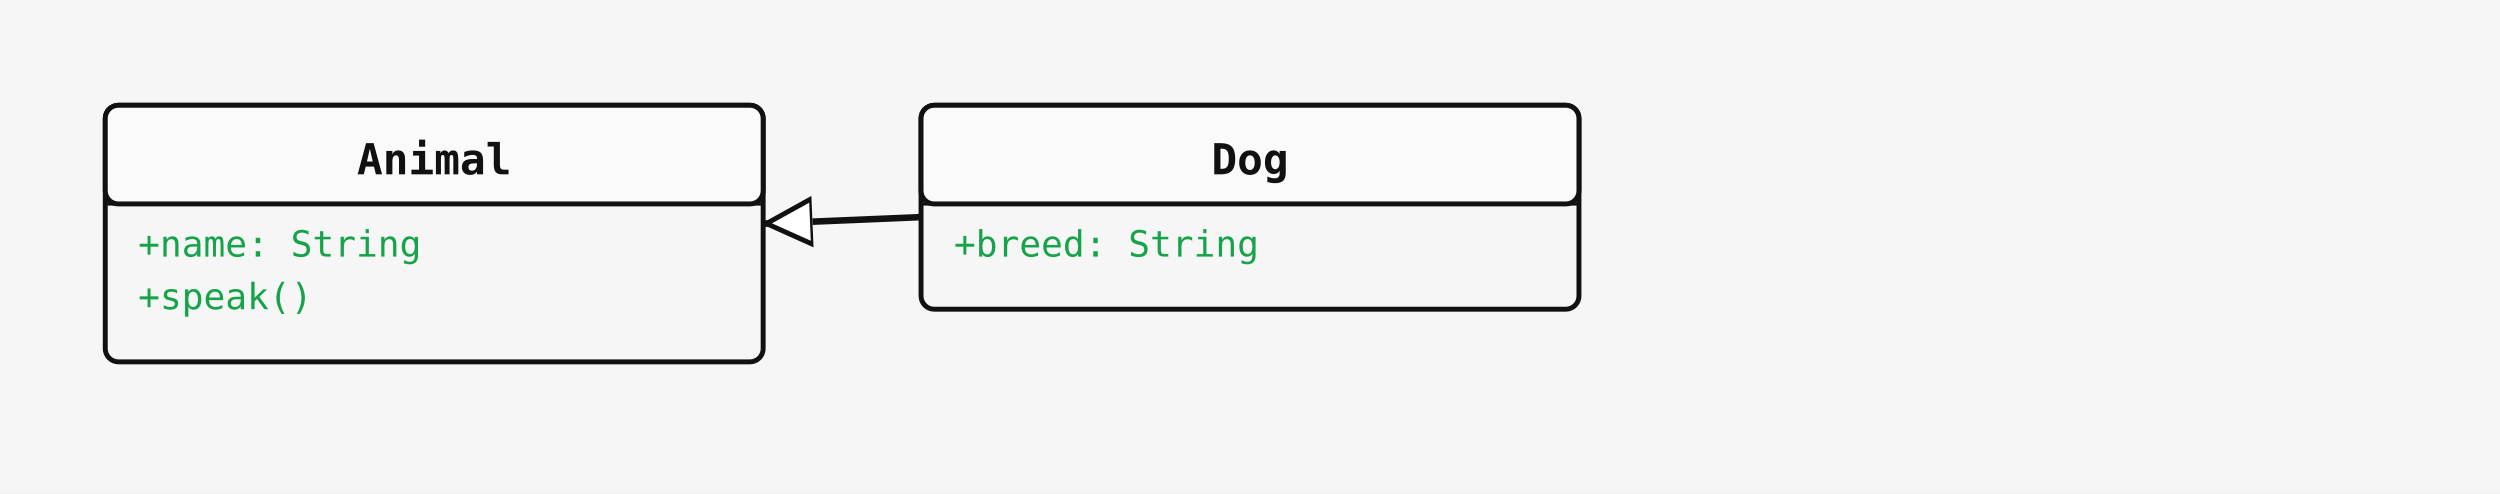
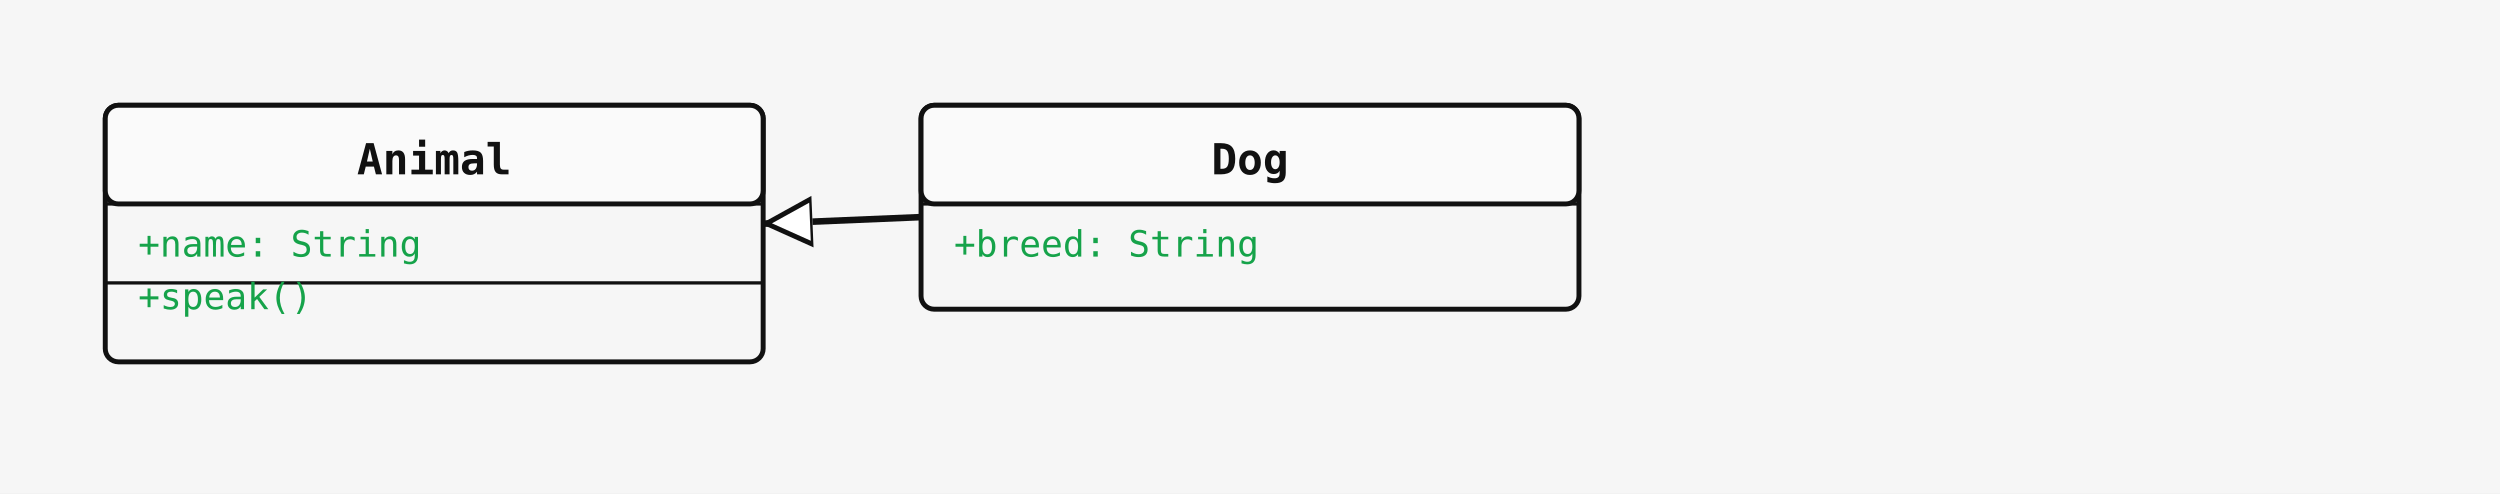
<svg xmlns="http://www.w3.org/2000/svg" width="760" height="150" viewBox="0 0 760 150">
  <rect width="100%" height="100%" fill="#f6f6f6" />
  <defs>
    <marker id="arrow-open" viewBox="0 0 10 10" refX="9" refY="5" markerWidth="10" markerHeight="10" markerUnits="userSpaceOnUse" orient="auto-start-reverse">
      <path d="M0,0 L10,5 L0,10" fill="none" stroke="#111" stroke-width="1.5" />
    </marker>
    <marker id="arrow-triangle" viewBox="0 0 16 16" refX="15" refY="8" markerWidth="16" markerHeight="16" markerUnits="userSpaceOnUse" orient="auto-start-reverse">
      <polygon points="0,1 14,8 0,15" fill="#ffffff" stroke="#111" stroke-width="1.5" fill-rule="nonzero" />
    </marker>
    <marker id="arrow-diamond-filled" viewBox="0 0 14 10" refX="13" refY="5" markerWidth="14" markerHeight="10" markerUnits="userSpaceOnUse" orient="auto-start-reverse">
      <path d="M0,5 L7,0 L14,5 L7,10 z" fill="#111" stroke="#111" stroke-width="1" />
    </marker>
    <marker id="arrow-diamond-open" viewBox="0 0 14 10" refX="13" refY="5" markerWidth="14" markerHeight="10" markerUnits="userSpaceOnUse" orient="auto-start-reverse">
      <path d="M0,5 L7,0 L14,5 L7,10 z" fill="#ffffff" stroke="#111" stroke-width="1" />
    </marker>
  </defs>
  <line class="uml-relation" data-uml-from="Animal" data-uml-to="Dog" x1="232" y1="68" x2="280" y2="66" stroke="#111" stroke-width="2" marker-start="url(#arrow-triangle)" />
  <rect x="32" y="32" width="200" height="78" rx="4" ry="4" fill="#f6f6f6" stroke="#111" stroke-width="1.5" />
  <rect x="32" y="32" width="200" height="30" rx="4" ry="4" fill="#fafafa" stroke="#111" stroke-width="1.5" />
  <line x1="32" y1="62" x2="232" y2="62" stroke="#111" stroke-width="1" />
  <text x="132" y="53" text-anchor="middle" font-family="monospace" font-size="13" font-weight="600" fill="#111">Animal</text>
  <text class="uml-member" data-uml-visibility="public" x="42" y="78" font-family="monospace" font-size="11" fill="#16a34a">+name: String</text>
+   <line x1="32" y1="86" x2="232" y2="86" stroke="#111" stroke-width="1" />
  <text class="uml-member" data-uml-visibility="public" x="42" y="94" font-family="monospace" font-size="11" fill="#16a34a">+speak()</text>
  <rect x="280" y="32" width="200" height="62" rx="4" ry="4" fill="#f6f6f6" stroke="#111" stroke-width="1.5" />
  <rect x="280" y="32" width="200" height="30" rx="4" ry="4" fill="#fafafa" stroke="#111" stroke-width="1.5" />
  <line x1="280" y1="62" x2="480" y2="62" stroke="#111" stroke-width="1" />
  <text x="380" y="53" text-anchor="middle" font-family="monospace" font-size="13" font-weight="600" fill="#111">Dog</text>
  <text class="uml-member" data-uml-visibility="public" x="290" y="78" font-family="monospace" font-size="11" fill="#16a34a">+breed: String</text>
</svg>
